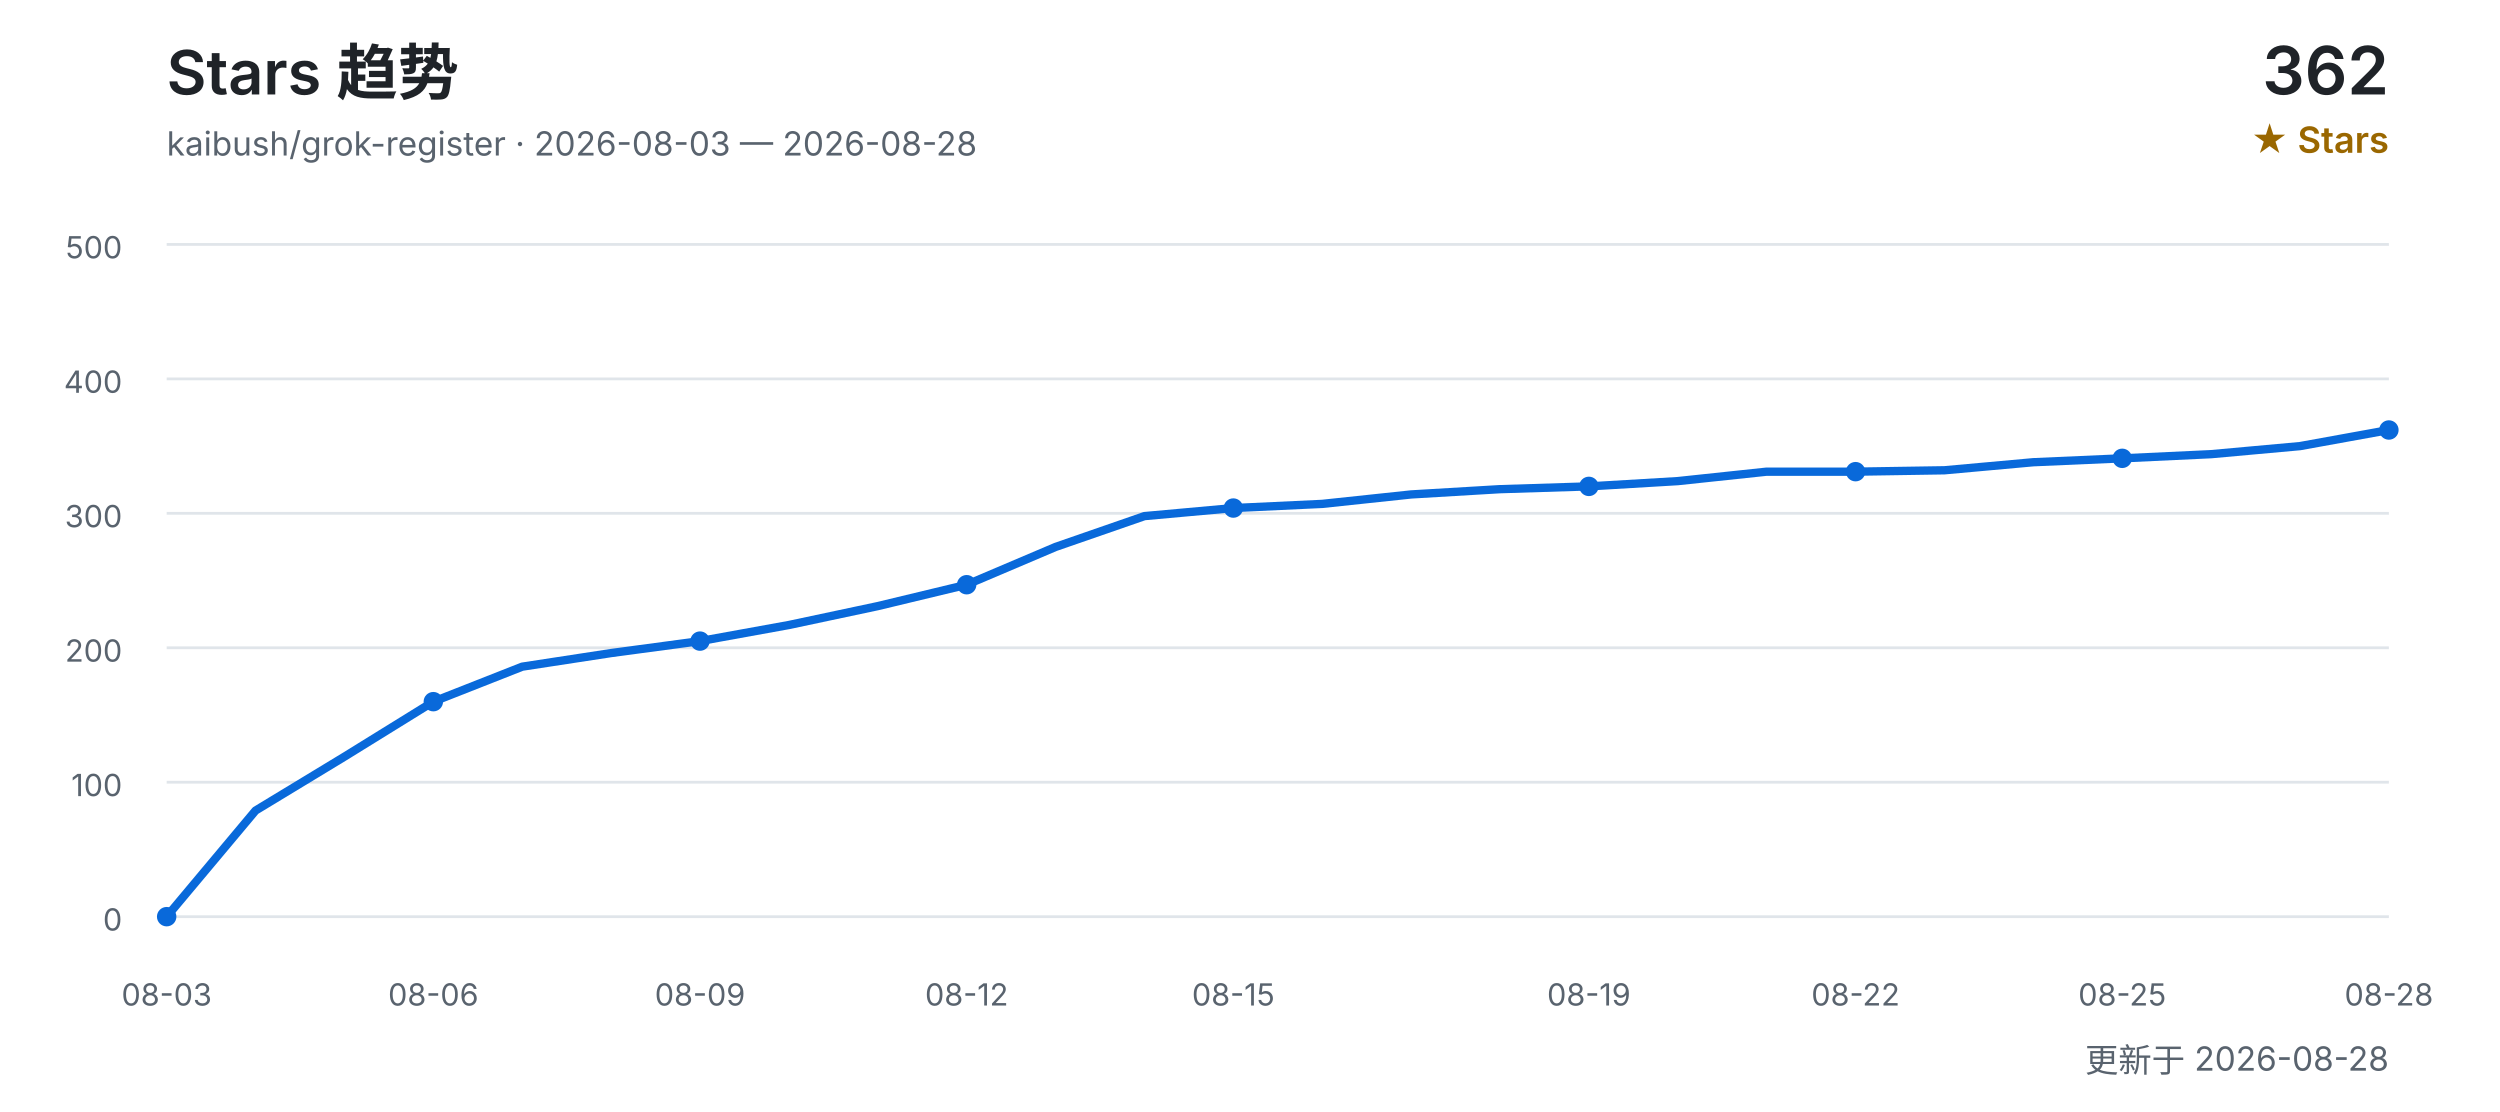
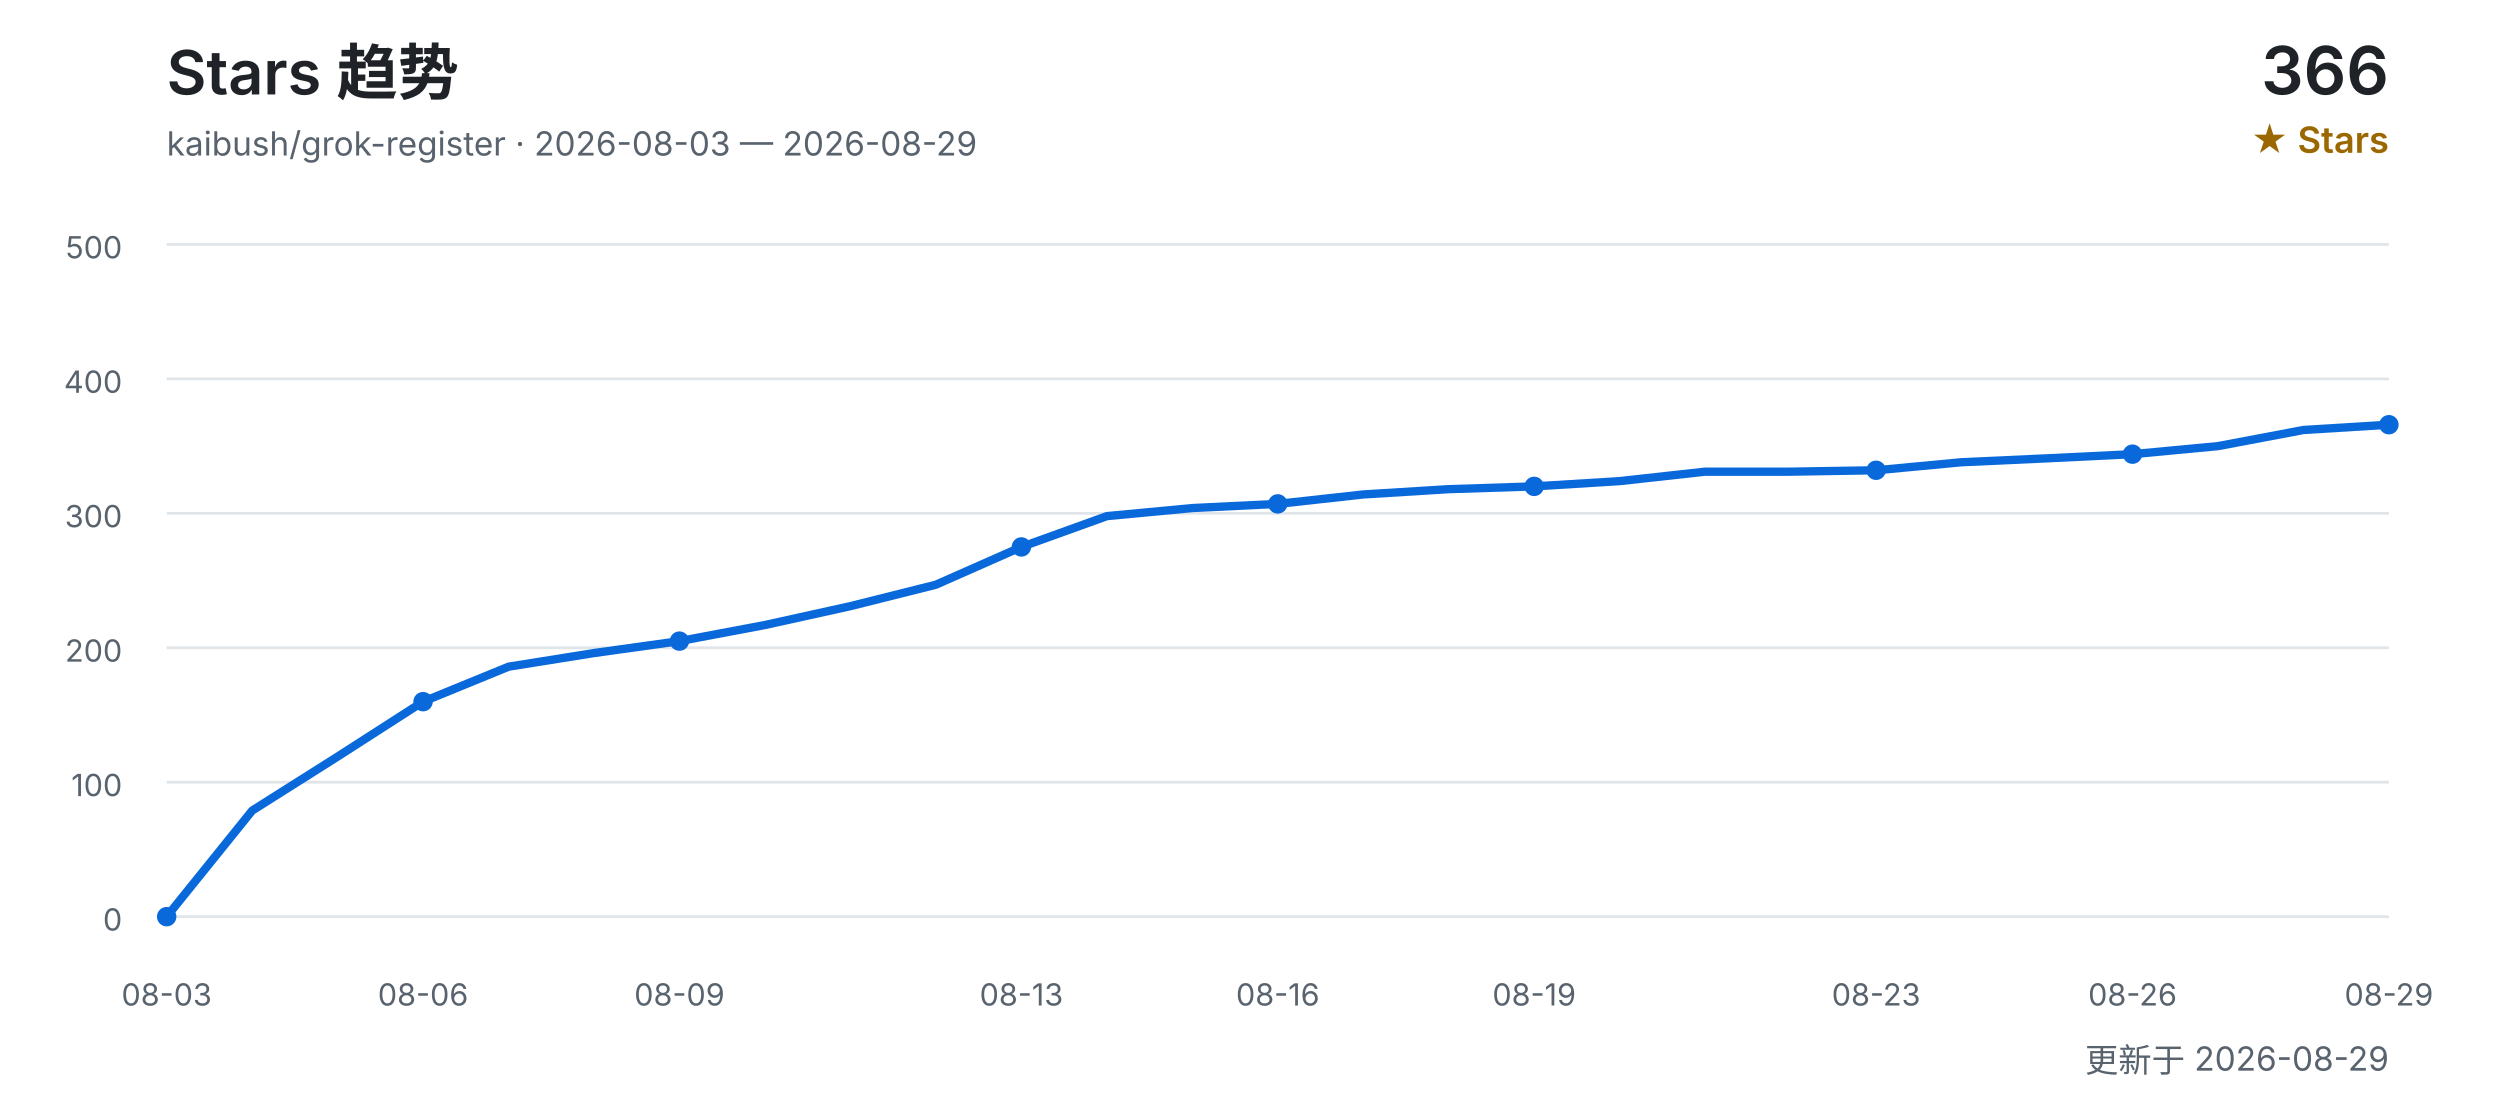
<svg xmlns="http://www.w3.org/2000/svg" width="900" height="400" viewBox="0 0 900 400" role="img" aria-labelledby="title desc">
  <defs>
    <style>
      text { font-family: Inter, "Segoe UI", Arial, "Noto Sans CJK SC", sans-serif; }
      .title { fill: #1f2328; font-size: 22px; font-weight: 600; }
      .subtitle { fill: #59636e; font-size: 12px; }
      .count { fill: #1f2328; font-size: 24px; font-weight: 600; }
      .count-label { fill: #9a6700; font-size: 13px; font-weight: 600; }
      .grid { stroke: #d0d7de; stroke-width: 1; opacity: 0.65; }
      .axis { fill: #59636e; font-size: 11px; }
      .line { fill: none; stroke: #0969da; stroke-width: 3; stroke-linecap: round; stroke-linejoin: round; }
      .point { fill: #0969da; }
    </style>
  </defs>
  <text x="60" y="34" class="title">Stars 趋势</text>
-   <text x="60" y="56" class="subtitle">kaibush/grok-register · 2026-08-03 — 2026-08-28</text>
-   <text x="860" y="34" class="count" text-anchor="end">362</text>
+   <text x="60" y="56" class="subtitle">kaibush/grok-register · 2026-08-03 — 2026-08-29</text>
+   <text x="860" y="34" class="count" text-anchor="end">366</text>
  <text x="860" y="55" class="count-label" text-anchor="end">★ Stars</text>
  <line x1="60" y1="330.0" x2="860" y2="330.0" class="grid" />
  <text x="44" y="335.0" class="axis" text-anchor="end">0</text>
  <line x1="60" y1="281.6" x2="860" y2="281.6" class="grid" />
  <text x="44" y="286.6" class="axis" text-anchor="end">100</text>
  <line x1="60" y1="233.2" x2="860" y2="233.2" class="grid" />
  <text x="44" y="238.2" class="axis" text-anchor="end">200</text>
  <line x1="60" y1="184.8" x2="860" y2="184.8" class="grid" />
  <text x="44" y="189.8" class="axis" text-anchor="end">300</text>
  <line x1="60" y1="136.4" x2="860" y2="136.4" class="grid" />
  <text x="44" y="141.4" class="axis" text-anchor="end">400</text>
  <line x1="60" y1="88.0" x2="860" y2="88.0" class="grid" />
  <text x="44" y="93.0" class="axis" text-anchor="end">500</text>
-   <polyline points="60.0,330.0 92.0,291.8 124.0,272.4 156.0,252.6 188.0,240.0 220.0,235.1 252.0,230.8 284.0,225.0 316.0,218.2 348.0,210.5 380.0,196.9 412.0,185.8 444.0,182.9 476.0,181.4 508.0,178.0 540.0,176.1 572.0,175.1 604.0,173.2 636.0,169.8 668.0,169.8 700.0,169.3 732.0,166.4 764.0,165.0 796.0,163.5 828.0,160.6 860.0,154.8" class="line" />
+   <polyline points="60.0,330.0 90.8,291.8 121.5,272.4 152.3,252.6 183.1,240.0 213.8,235.1 244.6,230.8 275.4,225.0 306.2,218.2 336.9,210.5 367.7,196.9 398.5,185.8 429.2,182.9 460.0,181.4 490.8,178.0 521.5,176.1 552.3,175.1 583.1,173.2 613.8,169.8 644.6,169.8 675.4,169.3 706.2,166.4 736.9,165.0 767.7,163.5 798.5,160.6 829.2,154.8 860.0,152.9" class="line" />
  <text x="60.0" y="362" class="axis" text-anchor="middle">08-03</text>
  <circle cx="60.0" cy="330.0" r="3.5" class="point" />
-   <text x="156.0" y="362" class="axis" text-anchor="middle">08-06</text>
-   <circle cx="156.0" cy="252.6" r="3.5" class="point" />
-   <text x="252.0" y="362" class="axis" text-anchor="middle">08-09</text>
-   <circle cx="252.0" cy="230.8" r="3.5" class="point" />
-   <text x="348.0" y="362" class="axis" text-anchor="middle">08-12</text>
-   <circle cx="348.0" cy="210.5" r="3.5" class="point" />
-   <text x="444.0" y="362" class="axis" text-anchor="middle">08-15</text>
-   <circle cx="444.0" cy="182.9" r="3.5" class="point" />
-   <text x="572.0" y="362" class="axis" text-anchor="middle">08-19</text>
-   <circle cx="572.0" cy="175.1" r="3.5" class="point" />
-   <text x="668.0" y="362" class="axis" text-anchor="middle">08-22</text>
-   <circle cx="668.0" cy="169.8" r="3.5" class="point" />
-   <text x="764.0" y="362" class="axis" text-anchor="middle">08-25</text>
-   <circle cx="764.0" cy="165.0" r="3.5" class="point" />
-   <text x="860.0" y="362" class="axis" text-anchor="middle">08-28</text>
-   <circle cx="860.0" cy="154.8" r="3.5" class="point" />
-   <text x="860" y="386" class="subtitle" text-anchor="end">更新于 2026-08-28</text>
+   <text x="152.3" y="362" class="axis" text-anchor="middle">08-06</text>
+   <circle cx="152.3" cy="252.6" r="3.5" class="point" />
+   <text x="244.6" y="362" class="axis" text-anchor="middle">08-09</text>
+   <circle cx="244.6" cy="230.8" r="3.5" class="point" />
+   <text x="367.7" y="362" class="axis" text-anchor="middle">08-13</text>
+   <circle cx="367.7" cy="196.9" r="3.5" class="point" />
+   <text x="460.0" y="362" class="axis" text-anchor="middle">08-16</text>
+   <circle cx="460.0" cy="181.4" r="3.5" class="point" />
+   <text x="552.3" y="362" class="axis" text-anchor="middle">08-19</text>
+   <circle cx="552.3" cy="175.1" r="3.5" class="point" />
+   <text x="675.4" y="362" class="axis" text-anchor="middle">08-23</text>
+   <circle cx="675.4" cy="169.3" r="3.5" class="point" />
+   <text x="767.7" y="362" class="axis" text-anchor="middle">08-26</text>
+   <circle cx="767.7" cy="163.5" r="3.5" class="point" />
+   <text x="860.0" y="362" class="axis" text-anchor="middle">08-29</text>
+   <circle cx="860.0" cy="152.9" r="3.5" class="point" />
+   <text x="860" y="386" class="subtitle" text-anchor="end">更新于 2026-08-29</text>
</svg>
